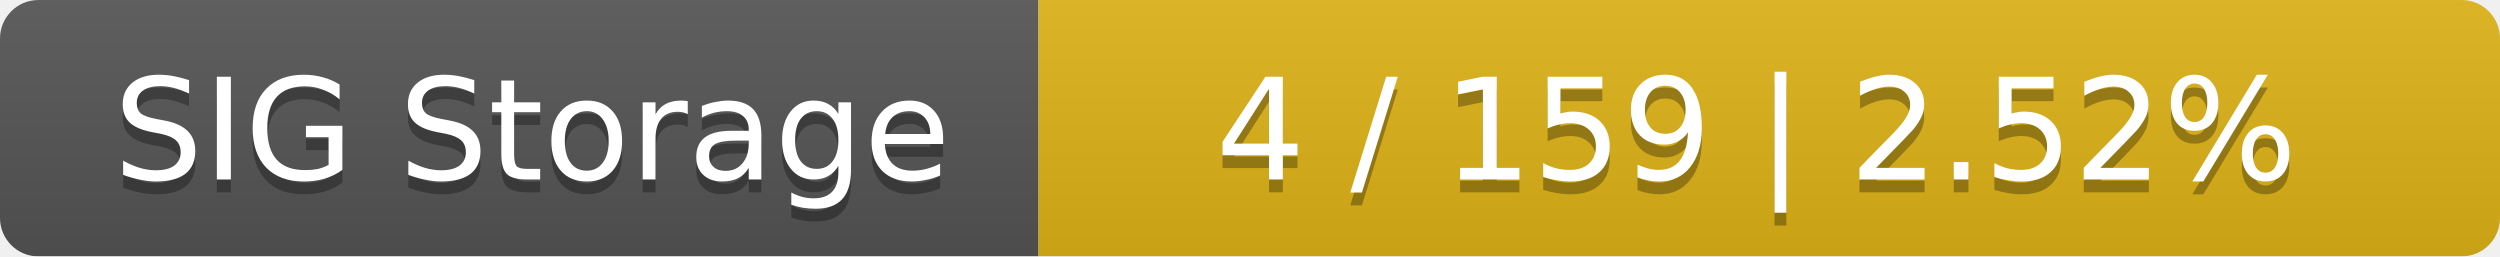
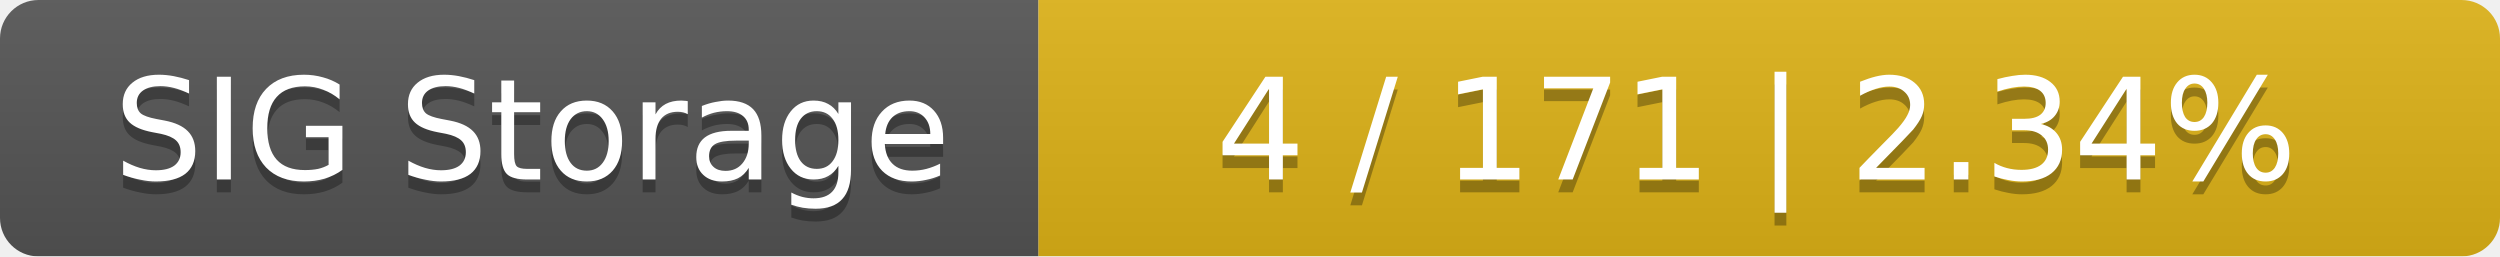
<svg xmlns="http://www.w3.org/2000/svg" width="195" height="20">
  <linearGradient id="smooth" x2="0" y2="100%">
    <stop offset="0" stop-color="#bbb" stop-opacity=".1" />
    <stop offset="1" stop-opacity=".1" />
  </linearGradient>
  <mask id="round">
    <rect width="195" height="20" rx="3" fill="#fff" />
  </mask>
  <g mask="url(#round)">
    <rect width="81" height="20" fill="#555" />
    <rect x="81" width="114" height="20" fill="#dfb317" />
    <rect width="195" height="20" fill="url(#smooth)" />
  </g>
  <g fill="#fff" text-anchor="middle" font-family="DejaVu Sans,Verdana,Geneva,sans-serif" font-size="11">
    <text x="41.5" y="15" fill="#010101" fill-opacity=".3">SIG Storage</text>
    <text x="41.5" y="14">SIG Storage</text>
-     <text x="137" y="15" fill="#010101" fill-opacity=".3">4 / 159    |    2.52%</text>
-     <text x="137" y="14">4 / 159    |    2.52%</text>
+     <text x="137" y="15" fill="#010101" fill-opacity=".3">4 / 171    |    2.34%</text>
+     <text x="137" y="14">4 / 171    |    2.34%</text>
  </g>
</svg>
